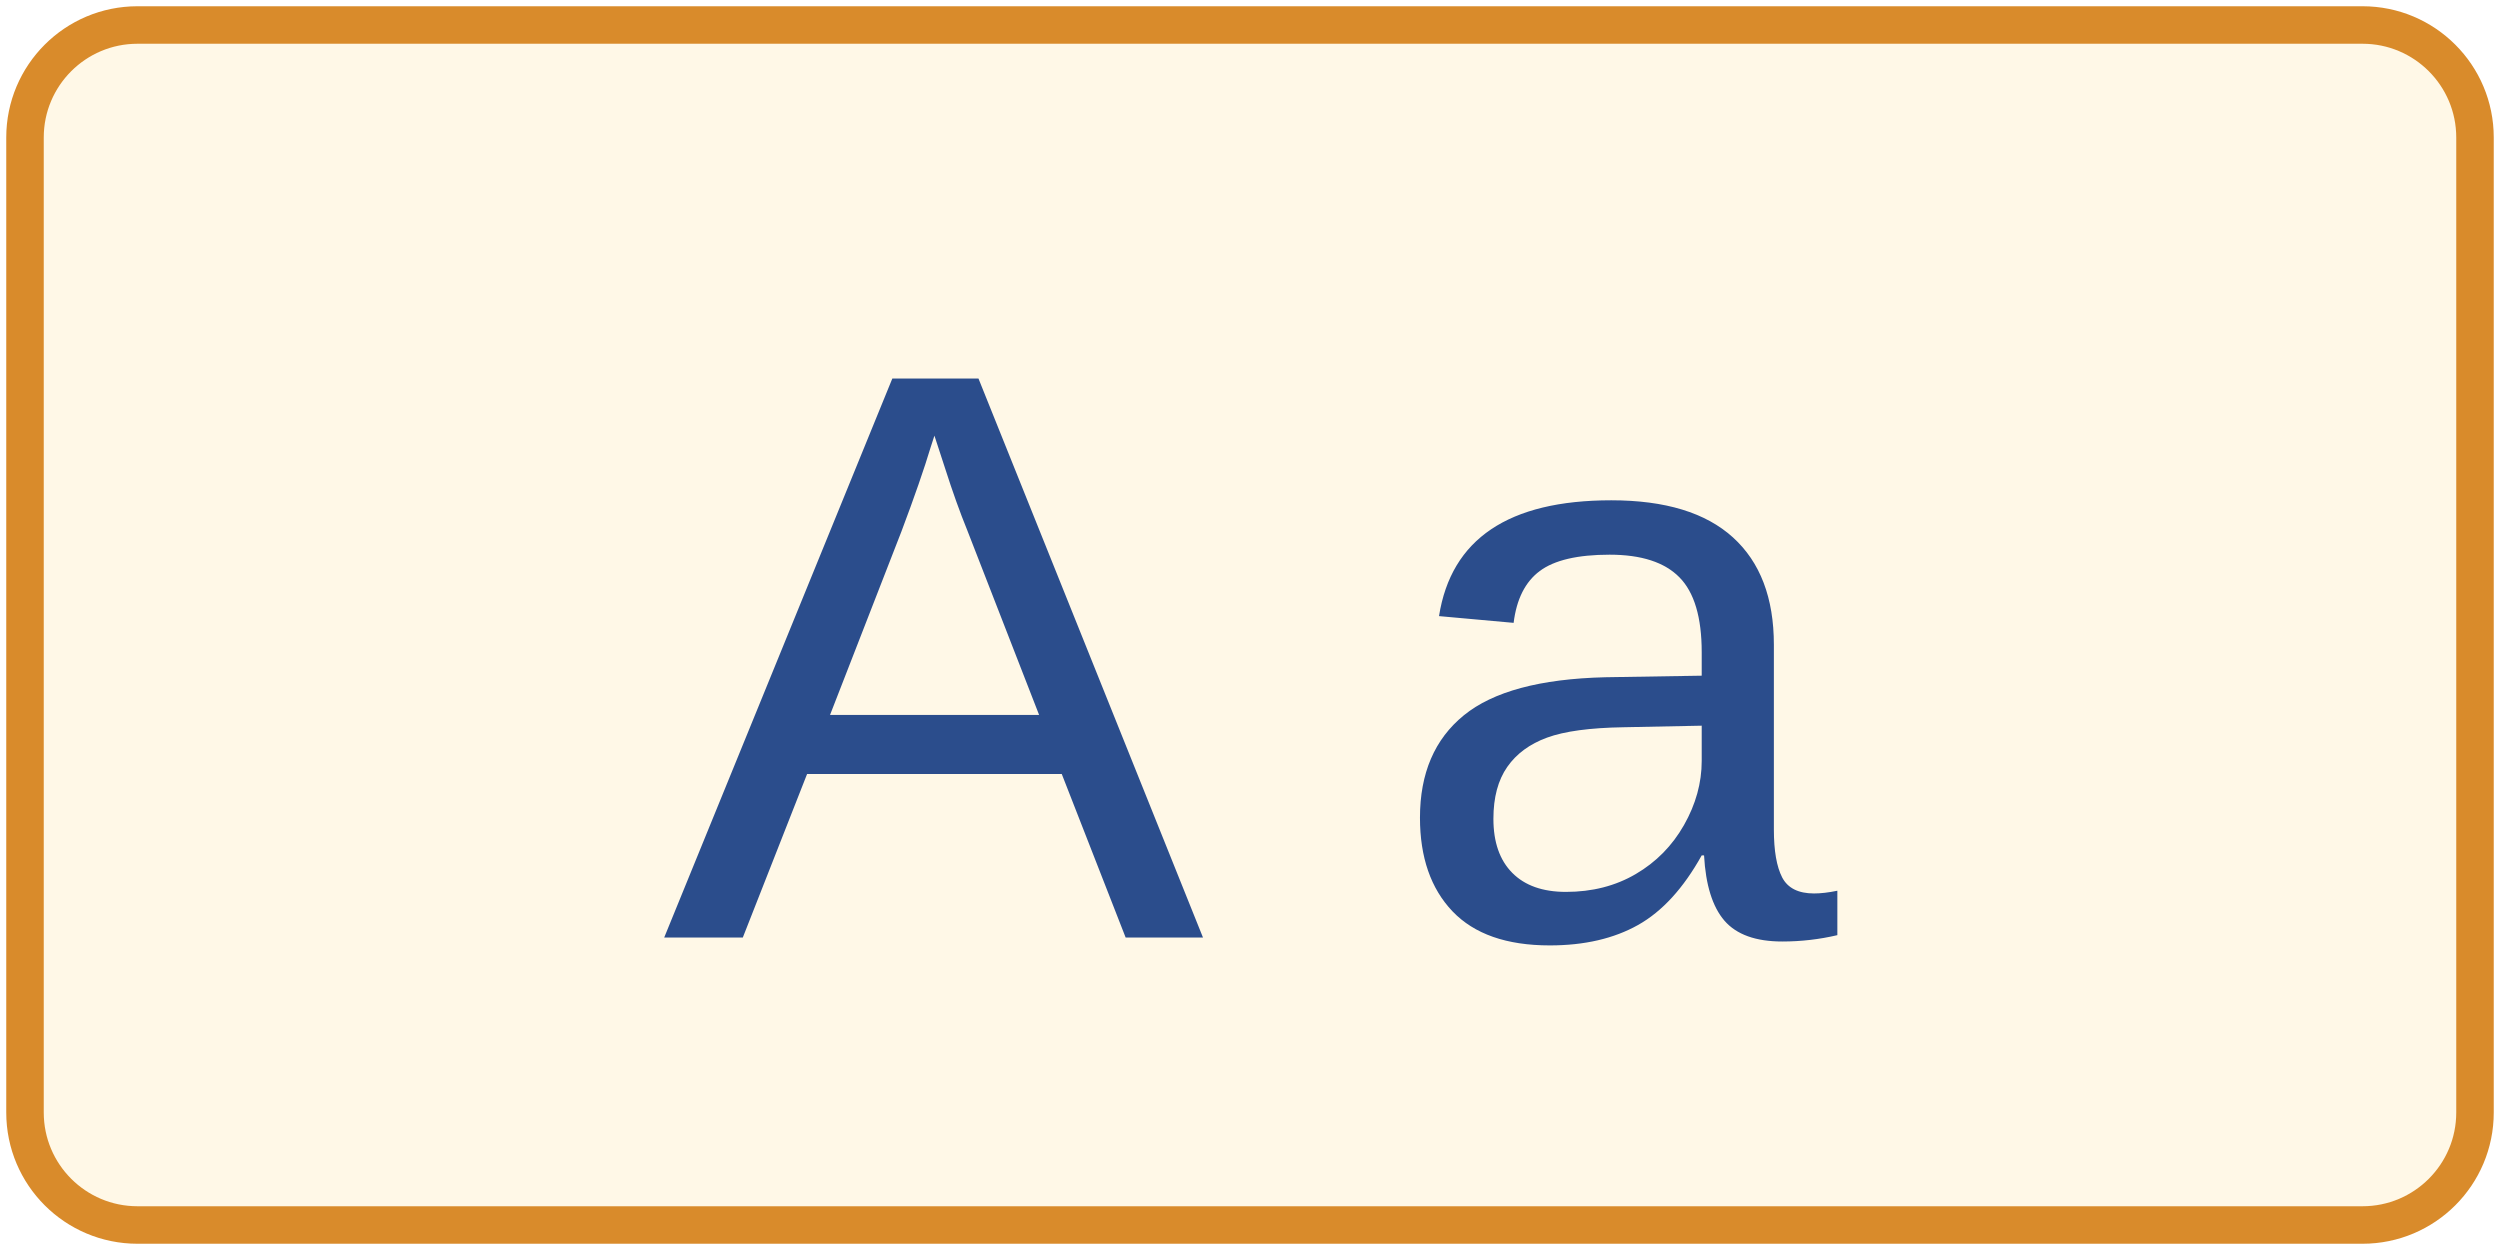
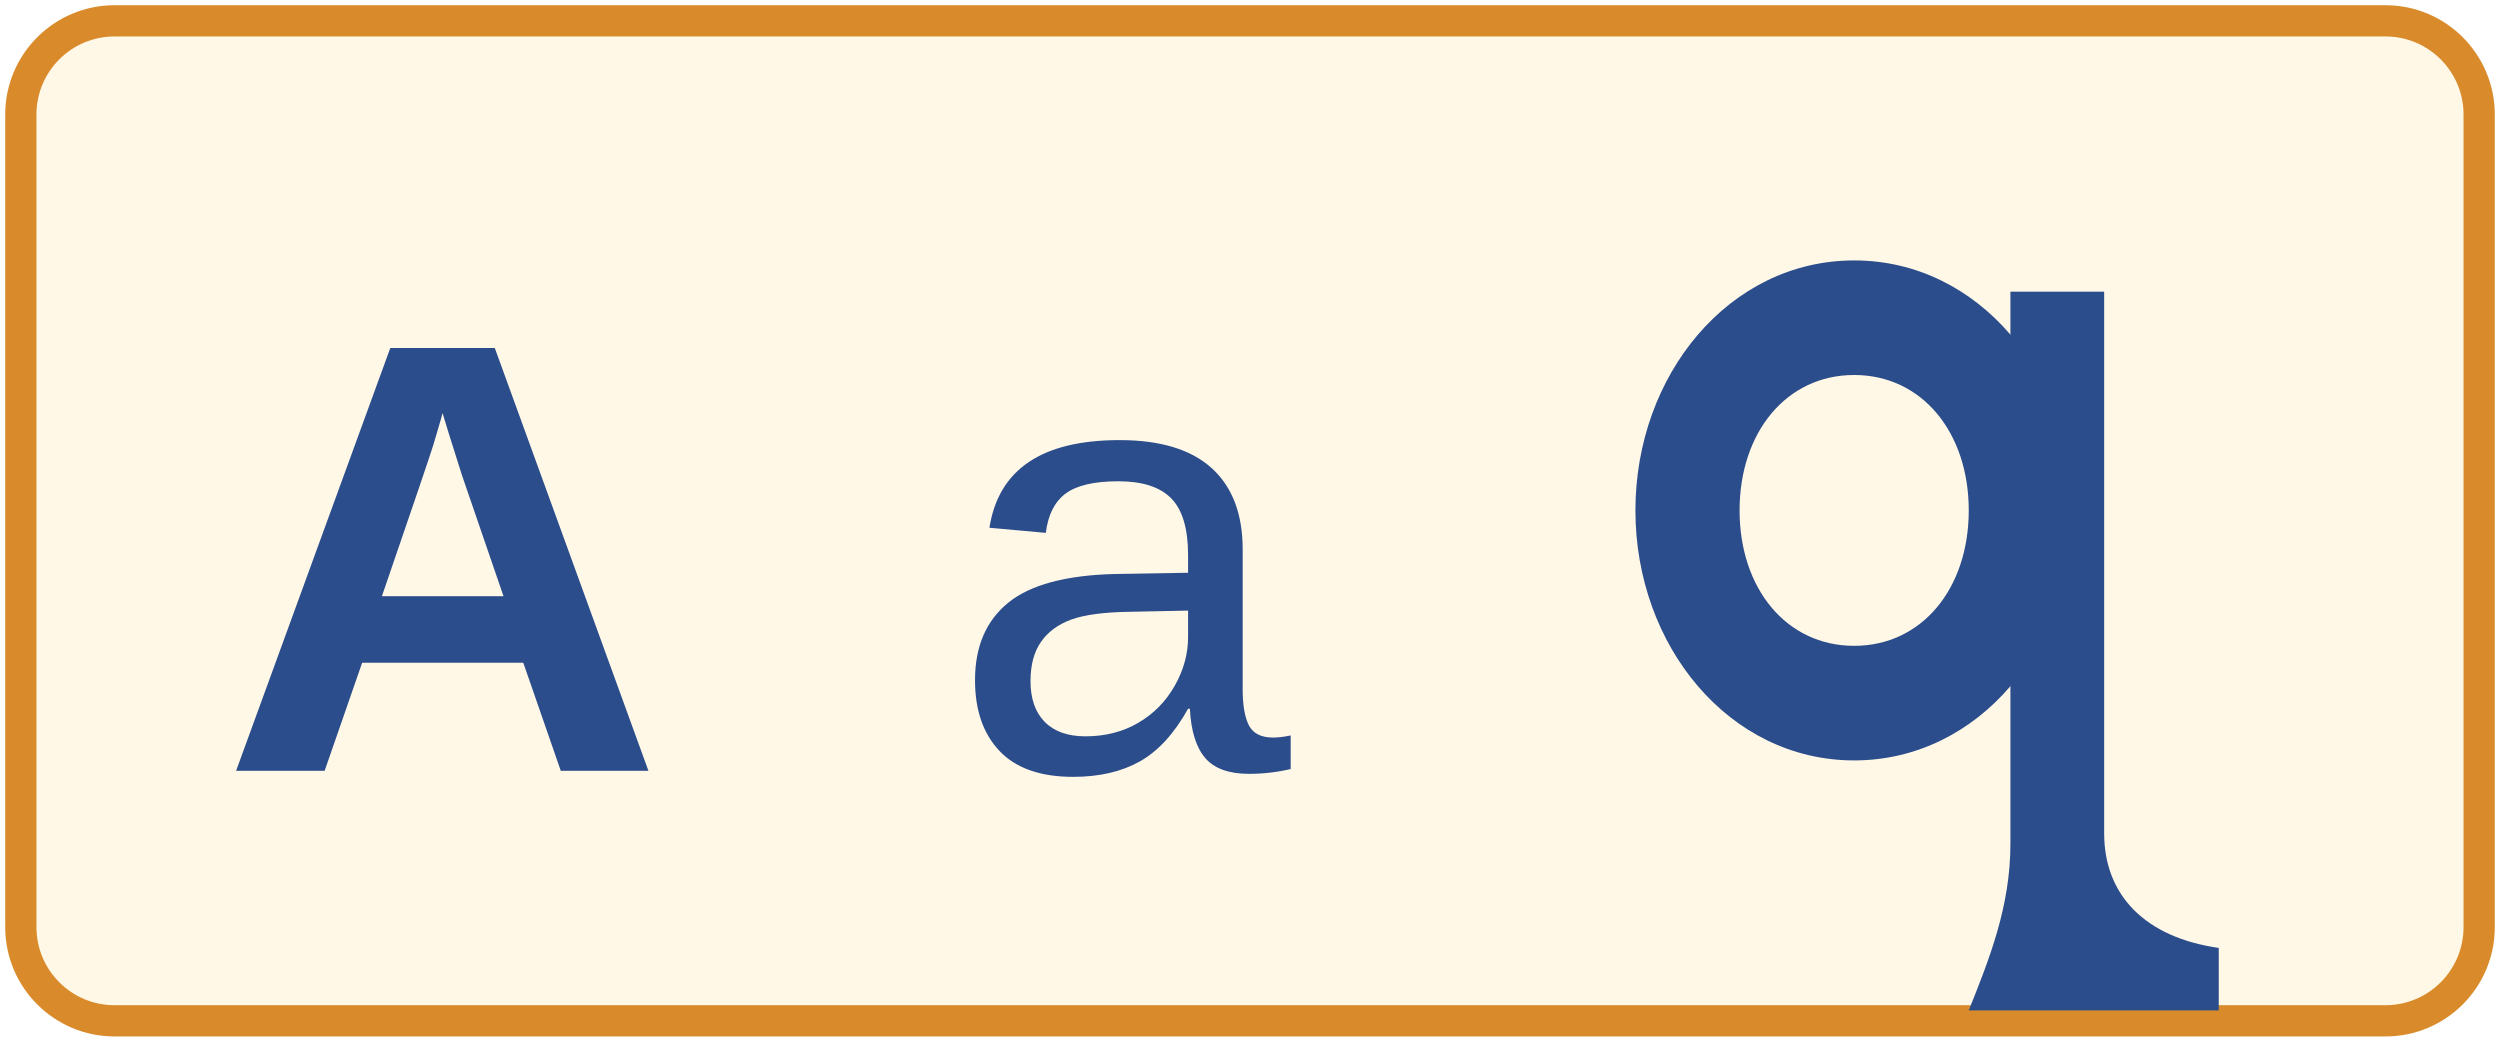
- <svg xmlns="http://www.w3.org/2000/svg" viewBox="0 0 400 200" role="img" aria-label="Letter card A a">
-   <rect x="4" y="4" width="392" height="192" rx="18" fill="#fff8e7" stroke="#d98b2b" stroke-width="6" />
-   <text x="200" y="150" text-anchor="middle" font-family="Arial, Helvetica, sans-serif" font-size="130" fill="#2b4d8c">A a</text>
+ <svg xmlns="http://www.w3.org/2000/svg" viewBox="0 0 480 200" role="img" aria-label="Letter card A a: printed capital A, printed lowercase a, and handwritten single-storey a">
+   <rect x="4" y="4" width="472" height="192" rx="18" fill="#fff8e7" stroke="#d98b2b" stroke-width="6" />
+   <text x="85" y="148" text-anchor="middle" font-family="Arial, Helvetica, sans-serif" font-size="118" font-weight="700" fill="#2b4d8c">A</text>
+   <text x="215" y="148" text-anchor="middle" font-family="Arial, Helvetica, sans-serif" font-size="118" fill="#2b4d8c">a</text>
+   <g transform="translate(318 32)" fill="#2b4d8c" aria-hidden="true">
+     <path fill-rule="evenodd" d="       M 38 18       C 62 18 80 40 80 66       C 80 92 62 114 38 114       C 14 114 -4 92 -4 66       C -4 40 14 18 38 18       Z       M 38 40       C 51 40 60 51 60 66       C 60 81 51 92 38 92       C 25 92 16 81 16 66       C 16 51 25 40 38 40       Z" />
+     <path d="M 68 24 H 86 V 128 C 86 140 94 148 108 150 V 162 H 60 C 64 152 68 142 68 130 Z" />
+   </g>
</svg>
